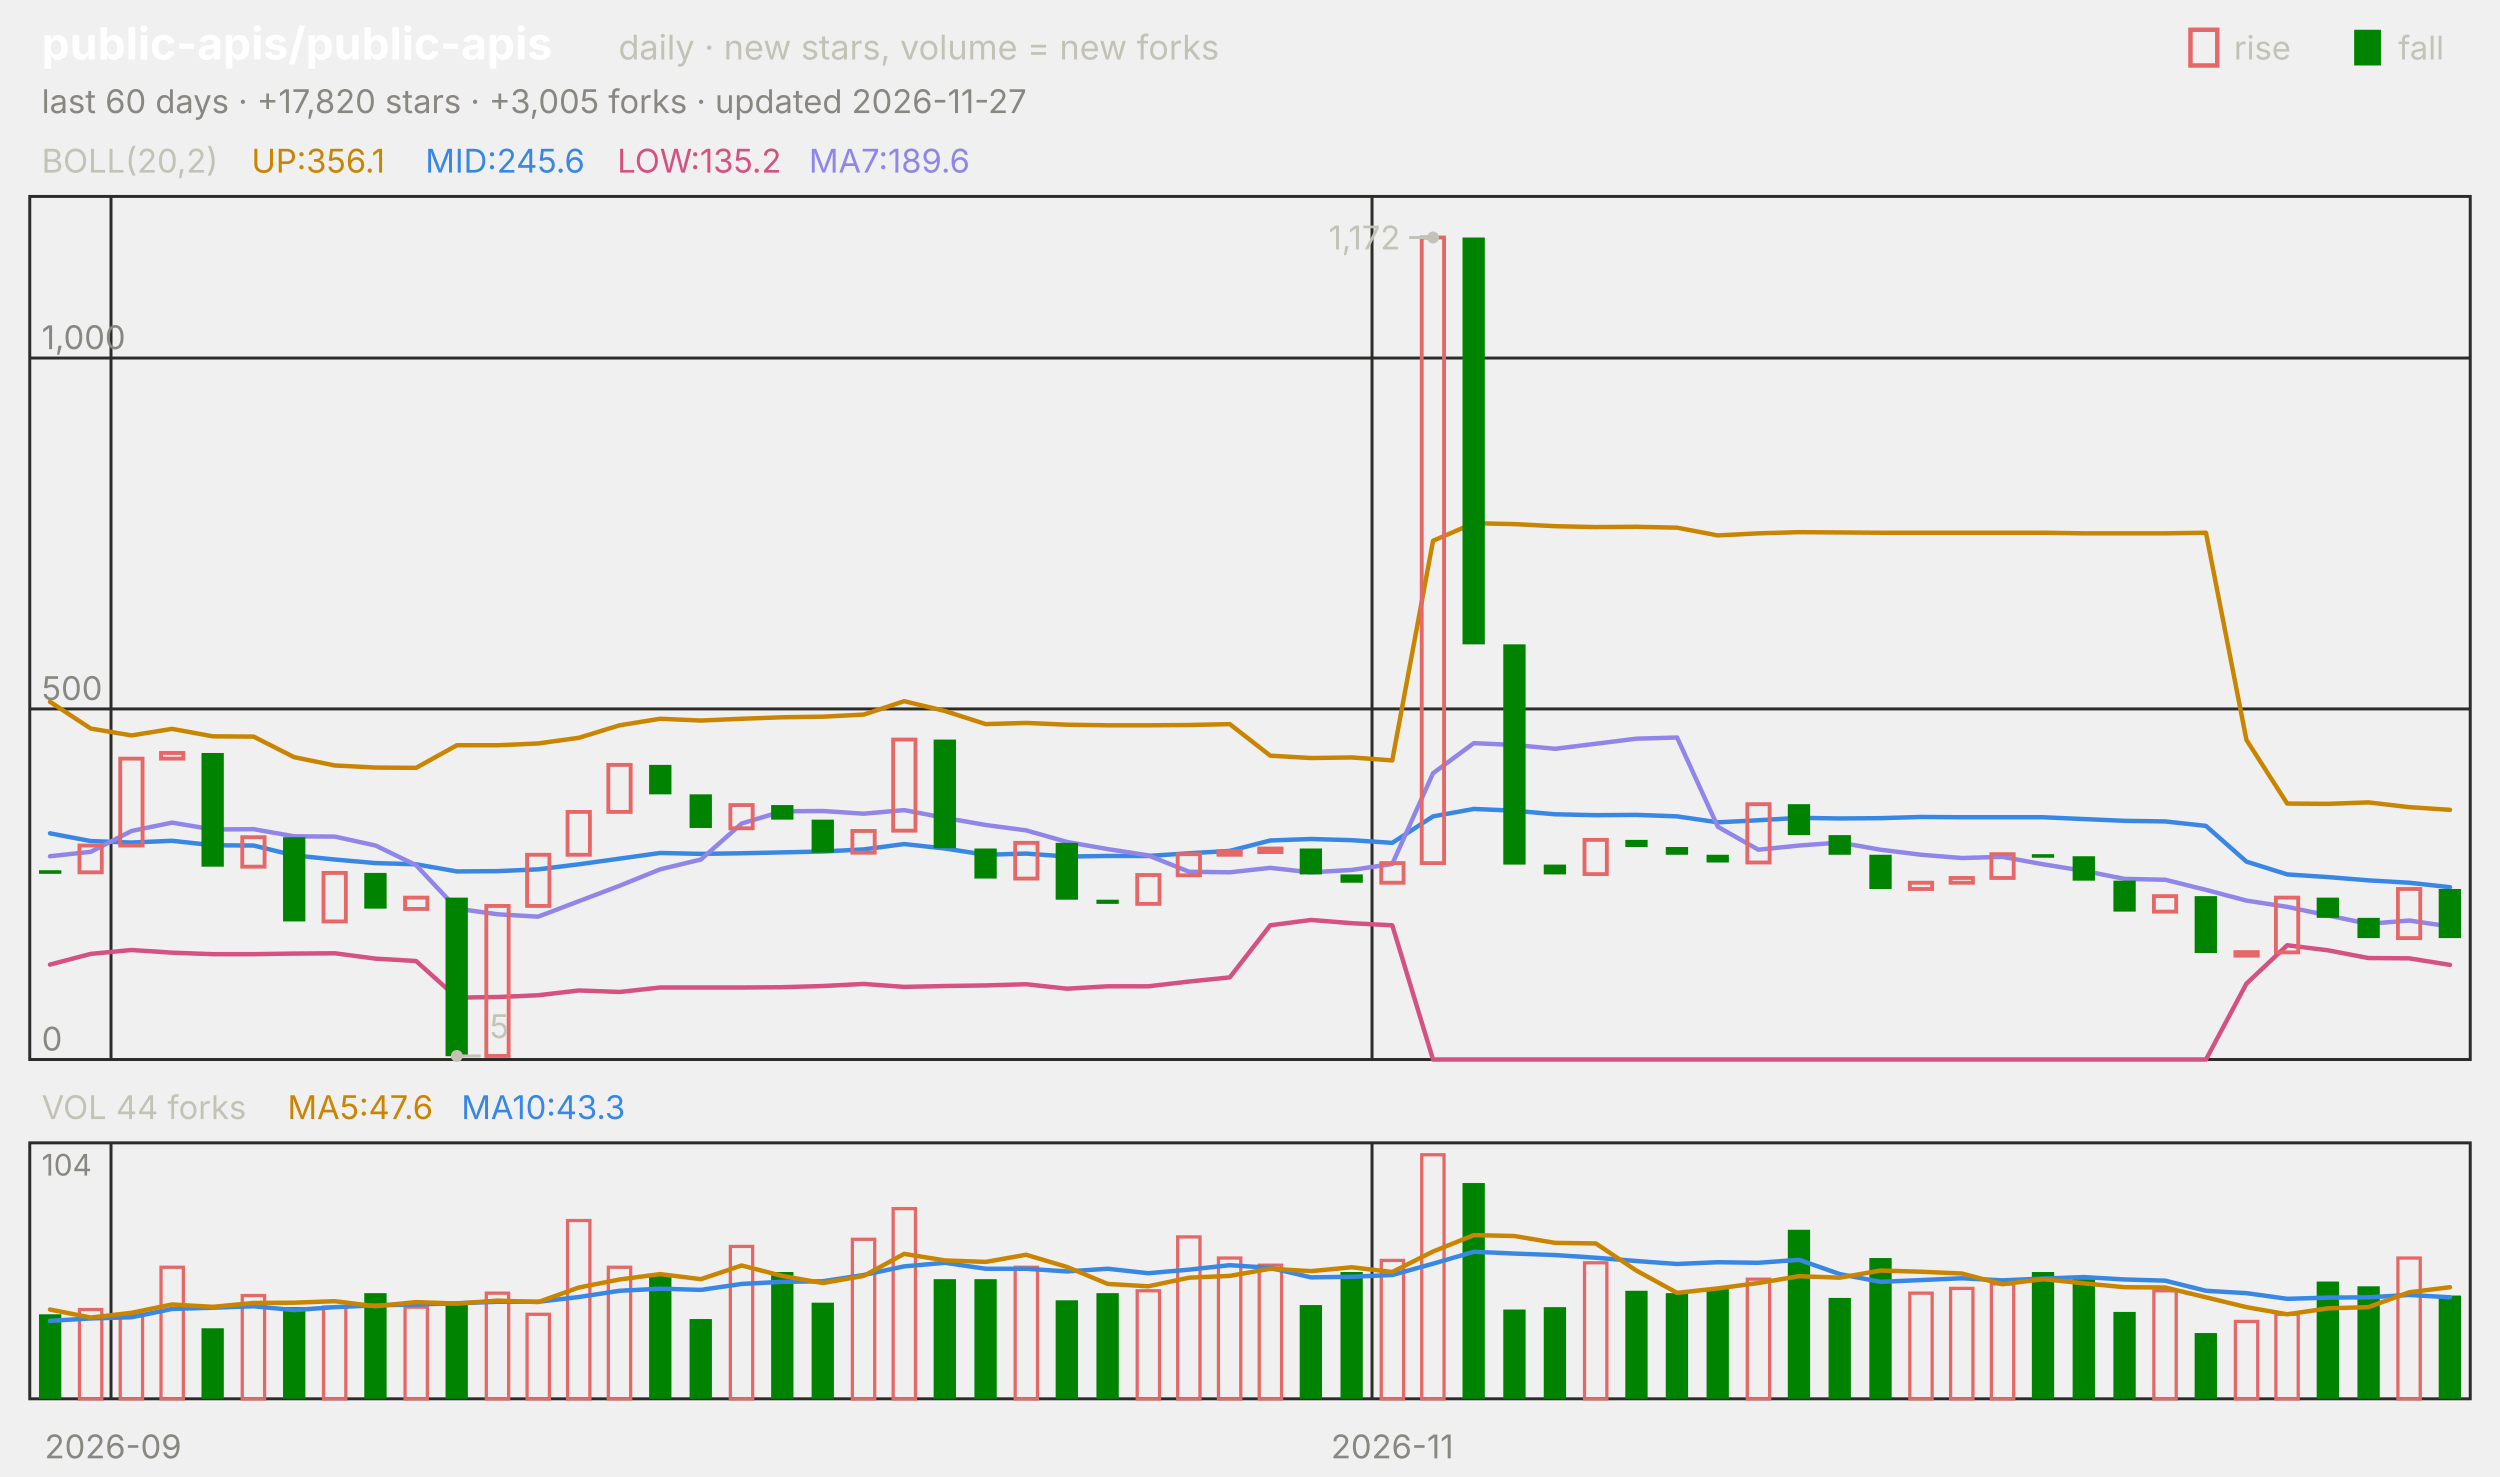
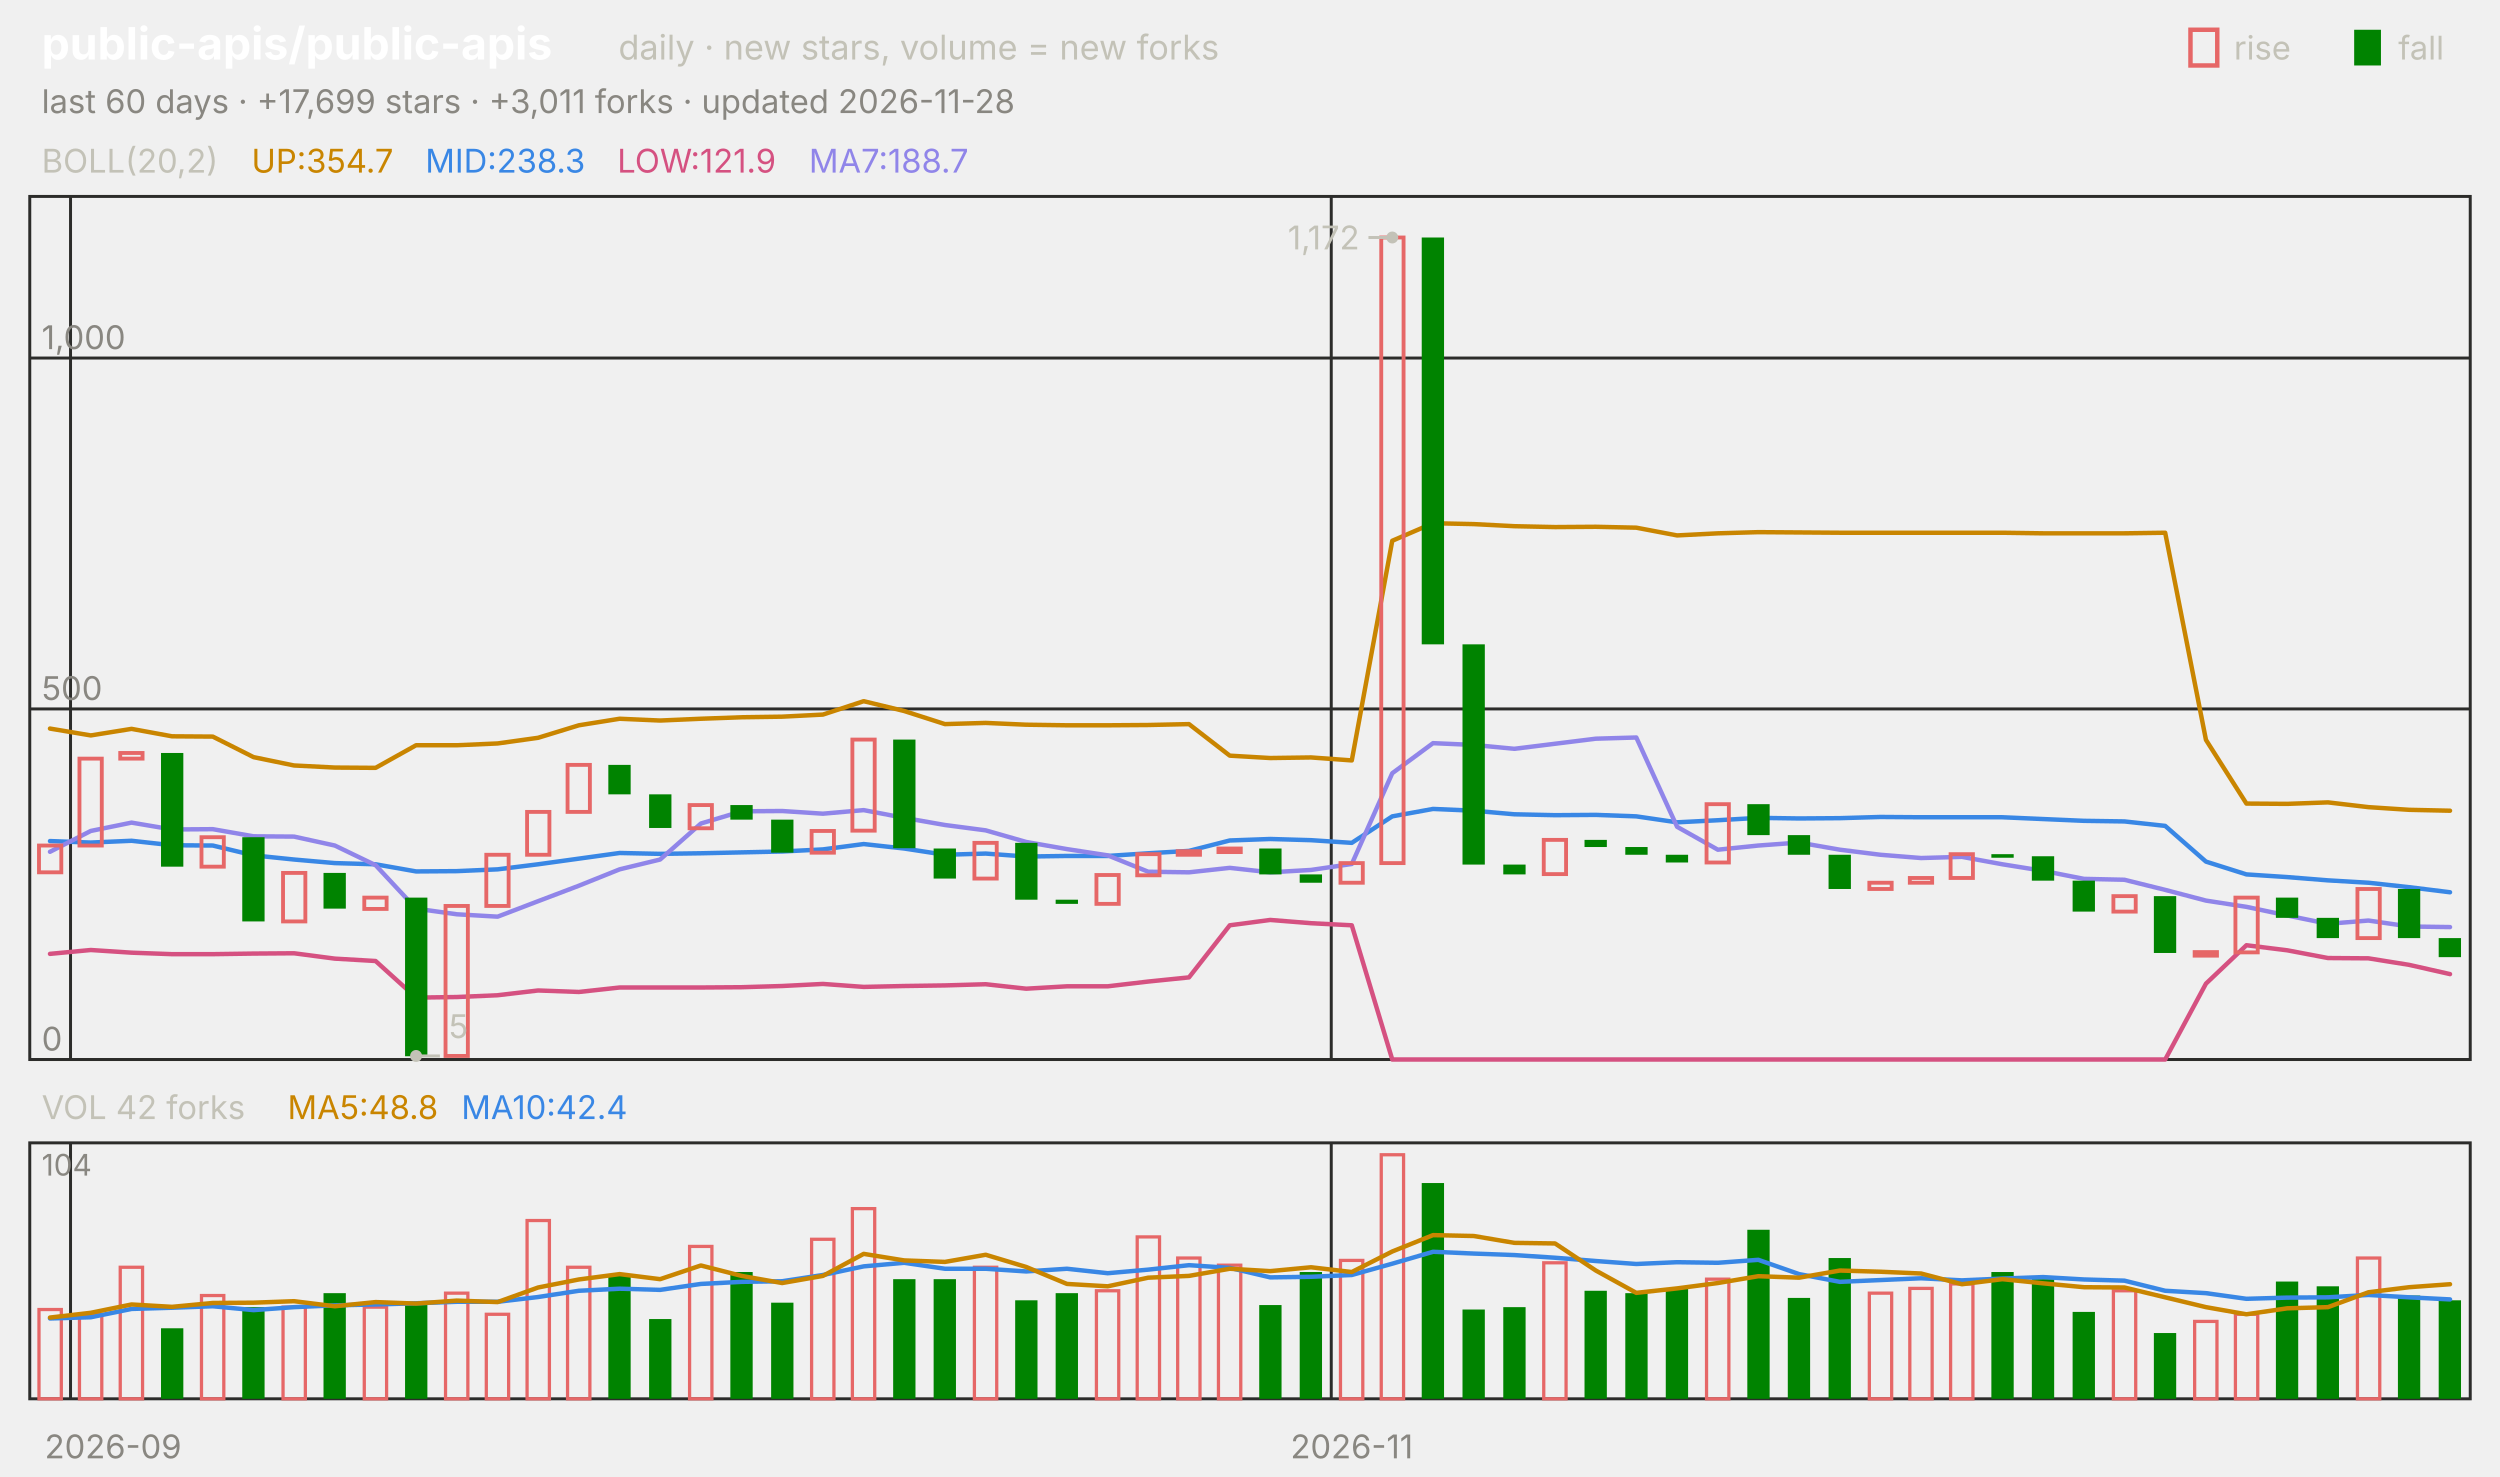
<svg xmlns="http://www.w3.org/2000/svg" viewBox="0 0 840 496" width="840" height="496" font-family="-apple-system,'Segoe UI',system-ui,sans-serif" role="img" aria-label="public-apis/public-apis candlestick chart">
  <text x="14.0" y="20.0" font-size="15" fill="#ffffff" font-weight="650">public-apis/public-apis</text>
  <text x="207.8" y="20.0" font-size="11.5" fill="#c3c2b7">daily · new stars, volume = new forks</text>
  <text x="805.8" y="20.0" font-size="11.0" fill="#c3c2b7">fall</text>
  <rect x="791" y="10" width="9" height="12" fill="#008300" />
  <text x="750.6" y="20.0" font-size="11.0" fill="#c3c2b7">rise</text>
  <rect x="736" y="10" width="9" height="12" fill="none" stroke="#e66767" stroke-width="1.5" />
-   <text x="14.0" y="38.0" font-size="11.0" fill="#898781">last 60 days · +17,820 stars · +3,005 forks · updated 2026-11-27</text>
+   <text x="14.0" y="38.0" font-size="11.0" fill="#898781">last 60 days · +17,699 stars · +3,011 forks · updated 2026-11-28</text>
  <rect x="10" y="66" width="820" height="290" fill="none" stroke="#2c2c2a" />
  <rect x="10" y="384" width="820" height="86" fill="none" stroke="#2c2c2a" />
  <text x="38.0" y="490.0" font-size="11.0" fill="#898781" text-anchor="middle">2026-09</text>
-   <line x1="37.3" y1="66.0" x2="37.3" y2="356.0" stroke="#2c2c2a" stroke-width="1.0" />
-   <line x1="37.3" y1="384.0" x2="37.3" y2="470.0" stroke="#2c2c2a" stroke-width="1.0" />
-   <line x1="461.0" y1="66.0" x2="461.0" y2="356.0" stroke="#2c2c2a" stroke-width="1.0" />
-   <line x1="461.0" y1="384.0" x2="461.0" y2="470.0" stroke="#2c2c2a" stroke-width="1.0" />
-   <text x="467.8" y="490.0" font-size="11.0" fill="#898781" text-anchor="middle">2026-11</text>
+   <line x1="23.7" y1="66.0" x2="23.7" y2="356.0" stroke="#2c2c2a" stroke-width="1.0" />
+   <line x1="23.7" y1="384.0" x2="23.7" y2="470.0" stroke="#2c2c2a" stroke-width="1.0" />
+   <line x1="447.3" y1="66.0" x2="447.3" y2="356.0" stroke="#2c2c2a" stroke-width="1.0" />
+   <line x1="447.3" y1="384.0" x2="447.3" y2="470.0" stroke="#2c2c2a" stroke-width="1.0" />
+   <text x="454.2" y="490.0" font-size="11.0" fill="#898781" text-anchor="middle">2026-11</text>
  <text x="14.0" y="58.0" font-size="11.0" fill="#c3c2b7">BOLL(20,2)</text>
-   <text x="84.5" y="58.0" font-size="11.0" fill="#c98500">UP:356.1</text>
-   <text x="142.9" y="58.0" font-size="11.0" fill="#3987e5">MID:245.6</text>
-   <text x="207.4" y="58.0" font-size="11.0" fill="#d55181">LOW:135.2</text>
-   <text x="271.8" y="58.0" font-size="11.0" fill="#9085e9">MA7:189.6</text>
+   <text x="84.5" y="58.0" font-size="11.0" fill="#c98500">UP:354.7</text>
+   <text x="142.9" y="58.0" font-size="11.0" fill="#3987e5">MID:238.3</text>
+   <text x="207.4" y="58.0" font-size="11.0" fill="#d55181">LOW:121.9</text>
+   <text x="271.8" y="58.0" font-size="11.0" fill="#9085e9">MA7:188.7</text>
  <line x1="10.0" y1="356.0" x2="830.0" y2="356.0" stroke="#2c2c2a" stroke-width="1.0" />
  <text x="14.0" y="353.0" font-size="11.0" fill="#898781">0</text>
  <line x1="10.0" y1="238.2" x2="830.0" y2="238.2" stroke="#2c2c2a" stroke-width="1.0" />
  <text x="14.0" y="235.2" font-size="11.0" fill="#898781">500</text>
  <line x1="10.0" y1="120.3" x2="830.0" y2="120.3" stroke="#2c2c2a" stroke-width="1.0" />
  <text x="14.0" y="117.3" font-size="11.0" fill="#898781">1,000</text>
-   <polyline points="16.8,235.8 30.5,244.8 44.2,247.1 57.8,244.9 71.5,247.4 85.2,247.5 98.8,254.4 112.5,257.2 126.2,257.9 139.8,258.0 153.5,250.4 167.2,250.4 180.8,249.8 194.5,247.9 208.2,243.7 221.8,241.5 235.5,242.1 249.2,241.5 262.8,241.0 276.5,240.8 290.2,240.1 303.8,235.6 317.5,238.9 331.2,243.3 344.8,242.9 358.5,243.5 372.2,243.7 385.8,243.7 399.5,243.6 413.2,243.3 426.8,253.9 440.5,254.7 454.2,254.5 467.8,255.5 481.5,181.7 495.2,175.8 508.8,176.1 522.5,176.8 536.2,177.1 549.8,177.0 563.5,177.3 577.2,179.9 590.8,179.2 604.5,178.8 618.2,178.9 631.8,179.0 645.5,179.0 659.2,179.0 672.8,179.0 686.5,179.0 700.2,179.2 713.8,179.2 727.5,179.2 741.2,179.0 754.8,248.6 768.5,270.0 782.2,270.1 795.8,269.6 809.5,271.2 823.2,272.1" fill="none" stroke="#c98500" stroke-width="1.5" stroke-linejoin="round" stroke-linecap="round" />
-   <polyline points="16.8,280.0 30.5,282.6 44.2,283.1 57.8,282.5 71.5,284.0 85.2,284.1 98.8,287.4 112.5,288.8 126.2,290.0 139.8,290.4 153.5,292.8 167.2,292.7 180.8,292.1 194.5,290.4 208.2,288.5 221.8,286.6 235.5,286.9 249.2,286.7 262.8,286.4 276.5,286.1 290.2,285.4 303.8,283.6 317.5,285.1 331.2,287.2 344.8,286.8 358.5,287.8 372.2,287.6 385.8,287.6 399.5,286.7 413.2,285.9 426.8,282.4 440.5,281.9 454.2,282.3 467.8,283.2 481.5,274.3 495.2,271.8 508.8,272.4 522.5,273.6 536.2,273.9 549.8,273.8 563.5,274.3 577.2,276.3 590.8,275.6 604.5,274.8 618.2,275.0 631.8,274.9 645.5,274.5 659.2,274.6 672.8,274.6 686.5,274.6 700.2,275.2 713.8,275.8 727.5,276.0 741.2,277.5 754.8,289.5 768.5,293.8 782.2,294.7 795.8,295.8 809.5,296.6 823.2,298.1" fill="none" stroke="#3987e5" stroke-width="1.5" stroke-linejoin="round" stroke-linecap="round" />
-   <polyline points="16.8,324.1 30.5,320.5 44.2,319.2 57.8,320.1 71.5,320.6 85.2,320.6 98.8,320.4 112.5,320.3 126.2,322.1 139.8,322.9 153.5,335.2 167.2,335.0 180.8,334.4 194.5,332.8 208.2,333.3 221.8,331.8 235.5,331.8 249.2,331.8 262.8,331.7 276.5,331.3 290.2,330.6 303.8,331.6 317.5,331.3 331.2,331.1 344.8,330.7 358.5,332.2 372.2,331.4 385.8,331.4 399.5,329.8 413.2,328.4 426.8,310.9 440.5,309.1 454.2,310.2 467.8,310.9 481.5,356.0 495.2,356.0 508.8,356.0 522.5,356.0 536.2,356.0 549.8,356.0 563.5,356.0 577.2,356.0 590.8,356.0 604.5,356.0 618.2,356.0 631.8,356.0 645.5,356.0 659.2,356.0 672.8,356.0 686.5,356.0 700.2,356.0 713.8,356.0 727.5,356.0 741.2,356.0 754.8,330.5 768.5,317.6 782.2,319.3 795.8,321.9 809.5,322.0 823.2,324.2" fill="none" stroke="#d55181" stroke-width="1.5" stroke-linejoin="round" stroke-linecap="round" />
-   <polyline points="16.8,287.7 30.5,286.2 44.2,279.2 57.8,276.4 71.5,278.7 85.2,278.6 98.8,281.0 112.5,281.1 126.2,284.1 139.8,290.7 153.5,305.3 167.2,307.2 180.8,308.0 194.5,302.8 208.2,297.6 221.8,292.1 235.5,288.8 249.2,276.7 262.8,272.6 276.5,272.5 290.2,273.4 303.8,272.2 317.5,274.8 331.2,277.2 344.8,279.0 358.5,282.9 372.2,285.3 385.8,287.4 399.5,292.9 413.2,293.1 426.8,291.6 440.5,293.1 454.2,292.3 467.8,290.3 481.5,259.8 495.2,249.7 508.8,250.3 522.5,251.6 536.2,249.9 549.8,248.2 563.5,247.8 577.2,277.8 590.8,285.5 604.5,284.1 618.2,283.1 631.8,285.5 645.5,287.2 659.2,288.3 672.8,287.9 686.5,290.4 700.2,292.6 713.8,295.3 727.5,295.6 741.2,299.0 754.8,302.6 768.5,304.7 782.2,307.6 795.8,310.4 809.5,309.3 823.2,311.3" fill="none" stroke="#9085e9" stroke-width="1.5" stroke-linejoin="round" stroke-linecap="round" />
-   <rect x="13.1" y="292.4" width="7.5" height="1.2" fill="#008300" />
-   <rect x="26.7" y="284.1" width="7.5" height="9.0" fill="none" stroke="#e66767" stroke-width="1.3" />
-   <rect x="40.4" y="254.9" width="7.5" height="29.2" fill="none" stroke="#e66767" stroke-width="1.3" />
-   <rect x="54.1" y="253.0" width="7.5" height="1.9" fill="none" stroke="#e66767" stroke-width="1.3" />
-   <rect x="67.7" y="253.0" width="7.5" height="38.2" fill="#008300" />
-   <rect x="81.4" y="281.3" width="7.5" height="9.9" fill="none" stroke="#e66767" stroke-width="1.3" />
-   <rect x="95.1" y="281.3" width="7.5" height="28.3" fill="#008300" />
-   <rect x="108.7" y="293.3" width="7.5" height="16.3" fill="none" stroke="#e66767" stroke-width="1.3" />
-   <rect x="122.4" y="293.3" width="7.5" height="12.0" fill="#008300" />
-   <rect x="136.1" y="301.6" width="7.5" height="3.8" fill="none" stroke="#e66767" stroke-width="1.3" />
-   <rect x="149.7" y="301.6" width="7.5" height="53.3" fill="#008300" />
-   <rect x="163.4" y="304.4" width="7.5" height="50.4" fill="none" stroke="#e66767" stroke-width="1.3" />
-   <rect x="177.1" y="287.2" width="7.5" height="17.2" fill="none" stroke="#e66767" stroke-width="1.3" />
-   <rect x="190.7" y="272.8" width="7.5" height="14.4" fill="none" stroke="#e66767" stroke-width="1.3" />
-   <rect x="204.4" y="257.0" width="7.5" height="15.8" fill="none" stroke="#e66767" stroke-width="1.3" />
-   <rect x="218.1" y="257.0" width="7.5" height="9.9" fill="#008300" />
-   <rect x="231.7" y="266.9" width="7.5" height="11.3" fill="#008300" />
-   <rect x="245.4" y="270.5" width="7.5" height="7.8" fill="none" stroke="#e66767" stroke-width="1.3" />
-   <rect x="259.1" y="270.5" width="7.5" height="4.9" fill="#008300" />
-   <rect x="272.7" y="275.4" width="7.5" height="11.1" fill="#008300" />
-   <rect x="286.4" y="279.2" width="7.5" height="7.3" fill="none" stroke="#e66767" stroke-width="1.3" />
-   <rect x="300.1" y="248.5" width="7.5" height="30.6" fill="none" stroke="#e66767" stroke-width="1.3" />
-   <rect x="313.7" y="248.5" width="7.5" height="36.5" fill="#008300" />
-   <rect x="327.4" y="285.1" width="7.5" height="10.1" fill="#008300" />
-   <rect x="341.1" y="283.2" width="7.5" height="12.0" fill="none" stroke="#e66767" stroke-width="1.3" />
-   <rect x="354.7" y="283.2" width="7.5" height="19.1" fill="#008300" />
-   <rect x="368.4" y="302.3" width="7.5" height="1.4" fill="#008300" />
-   <rect x="382.1" y="294.0" width="7.5" height="9.7" fill="none" stroke="#e66767" stroke-width="1.3" />
-   <rect x="395.7" y="287.0" width="7.5" height="7.1" fill="none" stroke="#e66767" stroke-width="1.3" />
-   <rect x="409.4" y="286.0" width="7.5" height="1.2" fill="none" stroke="#e66767" stroke-width="1.3" />
-   <rect x="423.1" y="285.1" width="7.5" height="1.2" fill="none" stroke="#e66767" stroke-width="1.3" />
-   <rect x="436.7" y="285.1" width="7.5" height="8.7" fill="#008300" />
-   <rect x="450.4" y="293.8" width="7.5" height="2.8" fill="#008300" />
-   <rect x="464.1" y="290.0" width="7.5" height="6.6" fill="none" stroke="#e66767" stroke-width="1.3" />
-   <rect x="477.7" y="79.8" width="7.5" height="210.2" fill="none" stroke="#e66767" stroke-width="1.3" />
-   <rect x="491.4" y="79.8" width="7.5" height="136.7" fill="#008300" />
-   <rect x="505.1" y="216.5" width="7.5" height="74.0" fill="#008300" />
-   <rect x="518.7" y="290.5" width="7.5" height="3.3" fill="#008300" />
-   <rect x="532.4" y="282.2" width="7.5" height="11.5" fill="none" stroke="#e66767" stroke-width="1.3" />
-   <rect x="546.1" y="282.2" width="7.5" height="2.4" fill="#008300" />
-   <rect x="559.7" y="284.6" width="7.5" height="2.6" fill="#008300" />
-   <rect x="573.4" y="287.2" width="7.5" height="2.6" fill="#008300" />
-   <rect x="587.1" y="270.2" width="7.5" height="19.6" fill="none" stroke="#e66767" stroke-width="1.3" />
-   <rect x="600.7" y="270.2" width="7.5" height="10.4" fill="#008300" />
-   <rect x="614.4" y="280.6" width="7.5" height="6.6" fill="#008300" />
-   <rect x="628.1" y="287.2" width="7.5" height="11.5" fill="#008300" />
-   <rect x="641.7" y="296.6" width="7.5" height="2.1" fill="none" stroke="#e66767" stroke-width="1.3" />
-   <rect x="655.4" y="295.0" width="7.5" height="1.6" fill="none" stroke="#e66767" stroke-width="1.3" />
-   <rect x="669.1" y="287.0" width="7.5" height="8.0" fill="none" stroke="#e66767" stroke-width="1.3" />
-   <rect x="682.7" y="287.0" width="7.5" height="1.2" fill="#008300" />
-   <rect x="696.4" y="287.7" width="7.5" height="8.2" fill="#008300" />
-   <rect x="710.1" y="295.9" width="7.5" height="10.4" fill="#008300" />
-   <rect x="723.7" y="301.1" width="7.5" height="5.2" fill="none" stroke="#e66767" stroke-width="1.3" />
-   <rect x="737.4" y="301.1" width="7.5" height="19.1" fill="#008300" />
-   <rect x="751.1" y="319.9" width="7.5" height="1.2" fill="none" stroke="#e66767" stroke-width="1.3" />
-   <rect x="764.7" y="301.6" width="7.5" height="18.4" fill="none" stroke="#e66767" stroke-width="1.3" />
-   <rect x="778.4" y="301.6" width="7.5" height="6.8" fill="#008300" />
-   <rect x="792.1" y="308.4" width="7.5" height="6.8" fill="#008300" />
-   <rect x="805.7" y="298.7" width="7.5" height="16.5" fill="none" stroke="#e66767" stroke-width="1.3" />
-   <rect x="819.4" y="298.7" width="7.5" height="16.5" fill="#008300" />
-   <circle cx="481.5" cy="79.8" r="2" fill="#c3c2b7" />
-   <line x1="481.5" y1="79.8" x2="473.5" y2="79.8" stroke="#c3c2b7" stroke-width="1.0" />
-   <text x="470.5" y="83.8" font-size="11.0" fill="#c3c2b7" text-anchor="end">1,172</text>
-   <circle cx="153.5" cy="354.8" r="2" fill="#c3c2b7" />
-   <line x1="153.5" y1="354.8" x2="161.5" y2="354.8" stroke="#c3c2b7" stroke-width="1.0" />
-   <text x="164.5" y="348.8" font-size="11.0" fill="#c3c2b7">5</text>
-   <text x="14.0" y="376.0" font-size="11.0" fill="#c3c2b7">VOL 44 forks</text>
-   <text x="96.6" y="376.0" font-size="11.0" fill="#c98500">MA5:47.6</text>
-   <text x="155.0" y="376.0" font-size="11.0" fill="#3987e5">MA10:43.3</text>
+   <polyline points="16.8,244.8 30.5,247.1 44.2,244.9 57.8,247.4 71.5,247.5 85.2,254.4 98.8,257.2 112.5,257.9 126.2,258.0 139.8,250.4 153.5,250.4 167.2,249.8 180.8,247.9 194.5,243.7 208.2,241.5 221.8,242.1 235.5,241.5 249.2,241.0 262.8,240.8 276.5,240.1 290.2,235.6 303.8,238.9 317.5,243.3 331.2,242.9 344.8,243.5 358.5,243.7 372.2,243.7 385.8,243.6 399.5,243.3 413.2,253.9 426.8,254.7 440.5,254.5 454.2,255.5 467.8,181.7 481.5,175.8 495.2,176.1 508.8,176.8 522.5,177.1 536.2,177.0 549.8,177.3 563.5,179.9 577.2,179.2 590.8,178.8 604.5,178.9 618.2,179.0 631.8,179.0 645.5,179.0 659.2,179.0 672.8,179.0 686.5,179.2 700.2,179.2 713.8,179.2 727.5,179.0 741.2,248.6 754.8,270.0 768.5,270.1 782.2,269.6 795.8,271.2 809.5,272.1 823.2,272.4" fill="none" stroke="#c98500" stroke-width="1.5" stroke-linejoin="round" stroke-linecap="round" />
+   <polyline points="16.8,282.6 30.5,283.1 44.2,282.5 57.8,284.0 71.5,284.1 85.2,287.4 98.8,288.8 112.5,290.0 126.2,290.4 139.8,292.8 153.5,292.7 167.2,292.1 180.8,290.4 194.5,288.5 208.2,286.6 221.8,286.9 235.5,286.7 249.2,286.4 262.8,286.1 276.5,285.4 290.2,283.6 303.8,285.1 317.5,287.2 331.2,286.8 344.8,287.8 358.5,287.6 372.2,287.6 385.8,286.7 399.5,285.9 413.2,282.4 426.8,281.9 440.5,282.3 454.2,283.2 467.8,274.3 481.5,271.8 495.2,272.4 508.8,273.6 522.5,273.9 536.2,273.8 549.8,274.3 563.5,276.3 577.2,275.6 590.8,274.8 604.5,275.0 618.2,274.9 631.8,274.5 645.5,274.6 659.2,274.6 672.8,274.6 686.5,275.2 700.2,275.8 713.8,276.0 727.5,277.5 741.2,289.5 754.8,293.8 768.5,294.7 782.2,295.8 795.8,296.6 809.5,298.1 823.2,299.8" fill="none" stroke="#3987e5" stroke-width="1.5" stroke-linejoin="round" stroke-linecap="round" />
+   <polyline points="16.8,320.5 30.5,319.2 44.2,320.1 57.8,320.6 71.5,320.6 85.2,320.4 98.8,320.3 112.5,322.1 126.2,322.9 139.8,335.2 153.5,335.0 167.2,334.4 180.8,332.8 194.5,333.3 208.2,331.8 221.8,331.8 235.5,331.8 249.2,331.7 262.8,331.3 276.5,330.6 290.2,331.6 303.8,331.3 317.5,331.1 331.2,330.7 344.8,332.2 358.5,331.4 372.2,331.4 385.8,329.8 399.5,328.4 413.2,310.9 426.8,309.1 440.5,310.2 454.2,310.9 467.8,356.0 481.5,356.0 495.2,356.0 508.8,356.0 522.5,356.0 536.2,356.0 549.8,356.0 563.5,356.0 577.2,356.0 590.8,356.0 604.5,356.0 618.2,356.0 631.8,356.0 645.5,356.0 659.2,356.0 672.8,356.0 686.5,356.0 700.2,356.0 713.8,356.0 727.5,356.0 741.2,330.5 754.8,317.6 768.5,319.3 782.2,321.9 795.8,322.0 809.5,324.2 823.2,327.3" fill="none" stroke="#d55181" stroke-width="1.5" stroke-linejoin="round" stroke-linecap="round" />
+   <polyline points="16.8,286.2 30.5,279.2 44.2,276.4 57.8,278.7 71.5,278.6 85.2,281.0 98.8,281.1 112.5,284.1 126.2,290.7 139.8,305.3 153.5,307.2 167.2,308.0 180.8,302.8 194.5,297.6 208.2,292.1 221.8,288.8 235.5,276.7 249.2,272.6 262.8,272.5 276.5,273.4 290.2,272.2 303.8,274.8 317.5,277.2 331.2,279.0 344.8,282.9 358.5,285.3 372.2,287.4 385.8,292.9 399.5,293.1 413.2,291.6 426.8,293.1 440.5,292.3 454.2,290.3 467.8,259.8 481.5,249.7 495.2,250.3 508.8,251.6 522.5,249.9 536.2,248.2 549.8,247.8 563.5,277.8 577.2,285.5 590.8,284.1 604.5,283.1 618.2,285.5 631.8,287.2 645.5,288.3 659.2,287.9 672.8,290.4 686.5,292.6 700.2,295.3 713.8,295.6 727.5,299.0 741.2,302.6 754.8,304.7 768.5,307.6 782.2,310.4 795.8,309.3 809.5,311.3 823.2,311.5" fill="none" stroke="#9085e9" stroke-width="1.5" stroke-linejoin="round" stroke-linecap="round" />
+   <rect x="13.1" y="284.1" width="7.5" height="9.0" fill="none" stroke="#e66767" stroke-width="1.3" />
+   <rect x="26.7" y="254.9" width="7.5" height="29.2" fill="none" stroke="#e66767" stroke-width="1.3" />
+   <rect x="40.4" y="253.0" width="7.5" height="1.9" fill="none" stroke="#e66767" stroke-width="1.3" />
+   <rect x="54.1" y="253.0" width="7.5" height="38.2" fill="#008300" />
+   <rect x="67.7" y="281.3" width="7.5" height="9.9" fill="none" stroke="#e66767" stroke-width="1.3" />
+   <rect x="81.4" y="281.3" width="7.5" height="28.3" fill="#008300" />
+   <rect x="95.1" y="293.3" width="7.5" height="16.3" fill="none" stroke="#e66767" stroke-width="1.3" />
+   <rect x="108.7" y="293.3" width="7.5" height="12.0" fill="#008300" />
+   <rect x="122.4" y="301.6" width="7.5" height="3.8" fill="none" stroke="#e66767" stroke-width="1.3" />
+   <rect x="136.1" y="301.6" width="7.5" height="53.3" fill="#008300" />
+   <rect x="149.7" y="304.4" width="7.5" height="50.4" fill="none" stroke="#e66767" stroke-width="1.3" />
+   <rect x="163.4" y="287.2" width="7.5" height="17.2" fill="none" stroke="#e66767" stroke-width="1.3" />
+   <rect x="177.1" y="272.8" width="7.5" height="14.4" fill="none" stroke="#e66767" stroke-width="1.3" />
+   <rect x="190.7" y="257.0" width="7.5" height="15.8" fill="none" stroke="#e66767" stroke-width="1.3" />
+   <rect x="204.4" y="257.0" width="7.5" height="9.9" fill="#008300" />
+   <rect x="218.1" y="266.9" width="7.5" height="11.3" fill="#008300" />
+   <rect x="231.7" y="270.5" width="7.5" height="7.8" fill="none" stroke="#e66767" stroke-width="1.3" />
+   <rect x="245.4" y="270.5" width="7.5" height="4.9" fill="#008300" />
+   <rect x="259.1" y="275.4" width="7.5" height="11.1" fill="#008300" />
+   <rect x="272.7" y="279.2" width="7.5" height="7.3" fill="none" stroke="#e66767" stroke-width="1.3" />
+   <rect x="286.4" y="248.5" width="7.5" height="30.6" fill="none" stroke="#e66767" stroke-width="1.3" />
+   <rect x="300.1" y="248.5" width="7.5" height="36.5" fill="#008300" />
+   <rect x="313.7" y="285.1" width="7.5" height="10.1" fill="#008300" />
+   <rect x="327.4" y="283.2" width="7.5" height="12.0" fill="none" stroke="#e66767" stroke-width="1.3" />
+   <rect x="341.1" y="283.2" width="7.5" height="19.1" fill="#008300" />
+   <rect x="354.7" y="302.3" width="7.5" height="1.4" fill="#008300" />
+   <rect x="368.4" y="294.0" width="7.5" height="9.7" fill="none" stroke="#e66767" stroke-width="1.3" />
+   <rect x="382.1" y="287.0" width="7.5" height="7.1" fill="none" stroke="#e66767" stroke-width="1.3" />
+   <rect x="395.7" y="286.0" width="7.5" height="1.2" fill="none" stroke="#e66767" stroke-width="1.3" />
+   <rect x="409.4" y="285.1" width="7.5" height="1.2" fill="none" stroke="#e66767" stroke-width="1.3" />
+   <rect x="423.1" y="285.1" width="7.5" height="8.7" fill="#008300" />
+   <rect x="436.7" y="293.8" width="7.5" height="2.8" fill="#008300" />
+   <rect x="450.4" y="290.0" width="7.5" height="6.6" fill="none" stroke="#e66767" stroke-width="1.3" />
+   <rect x="464.1" y="79.8" width="7.5" height="210.2" fill="none" stroke="#e66767" stroke-width="1.3" />
+   <rect x="477.7" y="79.8" width="7.5" height="136.7" fill="#008300" />
+   <rect x="491.4" y="216.5" width="7.5" height="74.0" fill="#008300" />
+   <rect x="505.1" y="290.5" width="7.5" height="3.3" fill="#008300" />
+   <rect x="518.7" y="282.2" width="7.5" height="11.5" fill="none" stroke="#e66767" stroke-width="1.3" />
+   <rect x="532.4" y="282.2" width="7.5" height="2.4" fill="#008300" />
+   <rect x="546.1" y="284.6" width="7.5" height="2.6" fill="#008300" />
+   <rect x="559.7" y="287.2" width="7.5" height="2.6" fill="#008300" />
+   <rect x="573.4" y="270.2" width="7.5" height="19.6" fill="none" stroke="#e66767" stroke-width="1.3" />
+   <rect x="587.1" y="270.2" width="7.5" height="10.4" fill="#008300" />
+   <rect x="600.7" y="280.6" width="7.5" height="6.6" fill="#008300" />
+   <rect x="614.4" y="287.2" width="7.5" height="11.5" fill="#008300" />
+   <rect x="628.1" y="296.6" width="7.5" height="2.1" fill="none" stroke="#e66767" stroke-width="1.3" />
+   <rect x="641.7" y="295.0" width="7.5" height="1.6" fill="none" stroke="#e66767" stroke-width="1.3" />
+   <rect x="655.4" y="287.0" width="7.5" height="8.0" fill="none" stroke="#e66767" stroke-width="1.3" />
+   <rect x="669.1" y="287.0" width="7.5" height="1.2" fill="#008300" />
+   <rect x="682.7" y="287.7" width="7.5" height="8.2" fill="#008300" />
+   <rect x="696.4" y="295.9" width="7.5" height="10.4" fill="#008300" />
+   <rect x="710.1" y="301.1" width="7.5" height="5.2" fill="none" stroke="#e66767" stroke-width="1.3" />
+   <rect x="723.7" y="301.1" width="7.5" height="19.1" fill="#008300" />
+   <rect x="737.4" y="319.9" width="7.5" height="1.2" fill="none" stroke="#e66767" stroke-width="1.3" />
+   <rect x="751.1" y="301.6" width="7.5" height="18.4" fill="none" stroke="#e66767" stroke-width="1.3" />
+   <rect x="764.7" y="301.6" width="7.5" height="6.8" fill="#008300" />
+   <rect x="778.4" y="308.4" width="7.5" height="6.8" fill="#008300" />
+   <rect x="792.1" y="298.7" width="7.5" height="16.5" fill="none" stroke="#e66767" stroke-width="1.3" />
+   <rect x="805.7" y="298.7" width="7.5" height="16.5" fill="#008300" />
+   <rect x="819.4" y="315.2" width="7.5" height="6.4" fill="#008300" />
+   <circle cx="467.8" cy="79.8" r="2" fill="#c3c2b7" />
+   <line x1="467.8" y1="79.8" x2="459.8" y2="79.8" stroke="#c3c2b7" stroke-width="1.0" />
+   <text x="456.8" y="83.8" font-size="11.0" fill="#c3c2b7" text-anchor="end">1,172</text>
+   <circle cx="139.8" cy="354.8" r="2" fill="#c3c2b7" />
+   <line x1="139.8" y1="354.8" x2="147.8" y2="354.8" stroke="#c3c2b7" stroke-width="1.0" />
+   <text x="150.8" y="348.8" font-size="11.0" fill="#c3c2b7">5</text>
+   <text x="14.0" y="376.0" font-size="11.0" fill="#c3c2b7">VOL 42 forks</text>
+   <text x="96.6" y="376.0" font-size="11.0" fill="#c98500">MA5:48.8</text>
+   <text x="155.0" y="376.0" font-size="11.0" fill="#3987e5">MA10:42.4</text>
  <text x="14.0" y="395.0" font-size="10" fill="#898781">104</text>
-   <rect x="13.1" y="441.6" width="7.5" height="28.4" fill="#008300" />
-   <rect x="26.7" y="440.0" width="7.5" height="30.0" fill="none" stroke="#e66767" stroke-width="1.1" />
-   <rect x="40.4" y="441.6" width="7.5" height="28.4" fill="none" stroke="#e66767" stroke-width="1.1" />
-   <rect x="54.1" y="425.8" width="7.5" height="44.2" fill="none" stroke="#e66767" stroke-width="1.1" />
-   <rect x="67.7" y="446.3" width="7.5" height="23.7" fill="#008300" />
-   <rect x="81.4" y="435.3" width="7.5" height="34.7" fill="none" stroke="#e66767" stroke-width="1.1" />
-   <rect x="95.1" y="439.2" width="7.5" height="30.8" fill="#008300" />
-   <rect x="108.7" y="439.2" width="7.5" height="30.8" fill="none" stroke="#e66767" stroke-width="1.1" />
-   <rect x="122.4" y="434.5" width="7.5" height="35.5" fill="#008300" />
-   <rect x="136.1" y="439.2" width="7.5" height="30.8" fill="none" stroke="#e66767" stroke-width="1.1" />
-   <rect x="149.7" y="437.7" width="7.5" height="32.3" fill="#008300" />
-   <rect x="163.4" y="434.5" width="7.5" height="35.5" fill="none" stroke="#e66767" stroke-width="1.1" />
-   <rect x="177.1" y="441.6" width="7.5" height="28.4" fill="none" stroke="#e66767" stroke-width="1.1" />
-   <rect x="190.7" y="410.1" width="7.5" height="59.9" fill="none" stroke="#e66767" stroke-width="1.1" />
-   <rect x="204.4" y="425.8" width="7.5" height="44.2" fill="none" stroke="#e66767" stroke-width="1.1" />
-   <rect x="218.1" y="428.2" width="7.5" height="41.8" fill="#008300" />
-   <rect x="231.7" y="443.2" width="7.5" height="26.8" fill="#008300" />
-   <rect x="245.4" y="418.8" width="7.5" height="51.2" fill="none" stroke="#e66767" stroke-width="1.1" />
-   <rect x="259.1" y="427.4" width="7.5" height="42.6" fill="#008300" />
-   <rect x="272.7" y="437.7" width="7.5" height="32.3" fill="#008300" />
-   <rect x="286.4" y="416.4" width="7.5" height="53.6" fill="none" stroke="#e66767" stroke-width="1.1" />
-   <rect x="300.1" y="406.1" width="7.5" height="63.9" fill="none" stroke="#e66767" stroke-width="1.1" />
+   <rect x="13.1" y="440.0" width="7.5" height="30.0" fill="none" stroke="#e66767" stroke-width="1.1" />
+   <rect x="26.7" y="441.6" width="7.5" height="28.4" fill="none" stroke="#e66767" stroke-width="1.1" />
+   <rect x="40.4" y="425.8" width="7.5" height="44.2" fill="none" stroke="#e66767" stroke-width="1.1" />
+   <rect x="54.1" y="446.3" width="7.5" height="23.7" fill="#008300" />
+   <rect x="67.7" y="435.3" width="7.5" height="34.7" fill="none" stroke="#e66767" stroke-width="1.1" />
+   <rect x="81.4" y="439.2" width="7.5" height="30.8" fill="#008300" />
+   <rect x="95.1" y="439.2" width="7.5" height="30.8" fill="none" stroke="#e66767" stroke-width="1.1" />
+   <rect x="108.7" y="434.5" width="7.5" height="35.5" fill="#008300" />
+   <rect x="122.4" y="439.2" width="7.5" height="30.8" fill="none" stroke="#e66767" stroke-width="1.1" />
+   <rect x="136.1" y="437.7" width="7.5" height="32.3" fill="#008300" />
+   <rect x="149.7" y="434.5" width="7.5" height="35.5" fill="none" stroke="#e66767" stroke-width="1.1" />
+   <rect x="163.4" y="441.6" width="7.5" height="28.4" fill="none" stroke="#e66767" stroke-width="1.1" />
+   <rect x="177.1" y="410.1" width="7.5" height="59.9" fill="none" stroke="#e66767" stroke-width="1.1" />
+   <rect x="190.7" y="425.8" width="7.5" height="44.2" fill="none" stroke="#e66767" stroke-width="1.1" />
+   <rect x="204.4" y="428.2" width="7.5" height="41.8" fill="#008300" />
+   <rect x="218.1" y="443.2" width="7.5" height="26.8" fill="#008300" />
+   <rect x="231.7" y="418.8" width="7.5" height="51.2" fill="none" stroke="#e66767" stroke-width="1.1" />
+   <rect x="245.4" y="427.4" width="7.5" height="42.6" fill="#008300" />
+   <rect x="259.1" y="437.7" width="7.5" height="32.3" fill="#008300" />
+   <rect x="272.7" y="416.4" width="7.5" height="53.6" fill="none" stroke="#e66767" stroke-width="1.1" />
+   <rect x="286.4" y="406.1" width="7.5" height="63.9" fill="none" stroke="#e66767" stroke-width="1.1" />
+   <rect x="300.1" y="429.8" width="7.5" height="40.2" fill="#008300" />
  <rect x="313.7" y="429.8" width="7.5" height="40.2" fill="#008300" />
-   <rect x="327.4" y="429.8" width="7.5" height="40.2" fill="#008300" />
-   <rect x="341.1" y="425.8" width="7.5" height="44.2" fill="none" stroke="#e66767" stroke-width="1.1" />
-   <rect x="354.7" y="436.9" width="7.5" height="33.1" fill="#008300" />
-   <rect x="368.4" y="434.5" width="7.5" height="35.5" fill="#008300" />
-   <rect x="382.1" y="433.7" width="7.5" height="36.3" fill="none" stroke="#e66767" stroke-width="1.1" />
-   <rect x="395.7" y="415.6" width="7.5" height="54.4" fill="none" stroke="#e66767" stroke-width="1.1" />
-   <rect x="409.4" y="422.7" width="7.5" height="47.3" fill="none" stroke="#e66767" stroke-width="1.1" />
-   <rect x="423.1" y="425.1" width="7.5" height="44.9" fill="none" stroke="#e66767" stroke-width="1.1" />
-   <rect x="436.7" y="438.5" width="7.5" height="31.5" fill="#008300" />
-   <rect x="450.4" y="427.4" width="7.5" height="42.6" fill="#008300" />
-   <rect x="464.1" y="423.5" width="7.5" height="46.5" fill="none" stroke="#e66767" stroke-width="1.1" />
-   <rect x="477.7" y="388.0" width="7.5" height="82.0" fill="none" stroke="#e66767" stroke-width="1.1" />
-   <rect x="491.4" y="397.5" width="7.5" height="72.5" fill="#008300" />
-   <rect x="505.1" y="440.0" width="7.5" height="30.0" fill="#008300" />
-   <rect x="518.7" y="439.2" width="7.5" height="30.8" fill="#008300" />
-   <rect x="532.4" y="424.3" width="7.5" height="45.7" fill="none" stroke="#e66767" stroke-width="1.1" />
-   <rect x="546.1" y="433.7" width="7.5" height="36.3" fill="#008300" />
-   <rect x="559.7" y="434.5" width="7.5" height="35.5" fill="#008300" />
-   <rect x="573.4" y="432.9" width="7.5" height="37.1" fill="#008300" />
-   <rect x="587.1" y="429.8" width="7.5" height="40.2" fill="none" stroke="#e66767" stroke-width="1.1" />
-   <rect x="600.7" y="413.2" width="7.5" height="56.8" fill="#008300" />
-   <rect x="614.4" y="436.1" width="7.5" height="33.9" fill="#008300" />
-   <rect x="628.1" y="422.7" width="7.5" height="47.3" fill="#008300" />
-   <rect x="641.7" y="434.5" width="7.5" height="35.5" fill="none" stroke="#e66767" stroke-width="1.1" />
-   <rect x="655.4" y="432.9" width="7.5" height="37.1" fill="none" stroke="#e66767" stroke-width="1.1" />
-   <rect x="669.1" y="431.4" width="7.5" height="38.6" fill="none" stroke="#e66767" stroke-width="1.1" />
-   <rect x="682.7" y="427.4" width="7.5" height="42.6" fill="#008300" />
-   <rect x="696.4" y="429.8" width="7.5" height="40.2" fill="#008300" />
-   <rect x="710.1" y="440.8" width="7.5" height="29.2" fill="#008300" />
-   <rect x="723.7" y="433.7" width="7.5" height="36.3" fill="none" stroke="#e66767" stroke-width="1.1" />
-   <rect x="737.4" y="447.9" width="7.5" height="22.1" fill="#008300" />
-   <rect x="751.1" y="444.0" width="7.5" height="26.0" fill="none" stroke="#e66767" stroke-width="1.1" />
-   <rect x="764.7" y="441.6" width="7.5" height="28.4" fill="none" stroke="#e66767" stroke-width="1.1" />
-   <rect x="778.4" y="430.6" width="7.5" height="39.4" fill="#008300" />
-   <rect x="792.1" y="432.2" width="7.5" height="37.8" fill="#008300" />
-   <rect x="805.7" y="422.7" width="7.5" height="47.3" fill="none" stroke="#e66767" stroke-width="1.1" />
-   <rect x="819.4" y="435.3" width="7.5" height="34.7" fill="#008300" />
-   <polyline points="16.8,443.8 30.5,443.0 44.2,442.6 57.8,439.8 71.5,439.4 85.2,438.9 98.8,440.2 112.5,439.2 126.2,438.6 139.8,438.3 153.5,437.9 167.2,437.4 180.8,437.4 194.5,435.8 208.2,433.7 221.8,433.0 235.5,433.4 249.2,431.4 262.8,430.7 276.5,430.5 290.2,428.4 303.8,425.5 317.5,424.3 331.2,426.3 344.8,426.3 358.5,427.2 372.2,426.3 385.8,427.8 399.5,426.6 413.2,425.1 426.8,426.0 440.5,429.2 454.2,429.0 467.8,428.4 481.5,424.6 495.2,420.6 508.8,421.2 522.5,421.7 536.2,422.6 549.8,423.7 563.5,424.7 577.2,424.1 590.8,424.3 604.5,423.3 618.2,428.1 631.8,430.7 645.5,430.1 659.2,429.5 672.8,430.2 686.5,429.6 700.2,429.1 713.8,429.9 727.5,430.3 741.2,433.7 754.8,434.5 768.5,436.4 782.2,436.0 795.8,435.9 809.5,435.1 823.2,435.9" fill="none" stroke="#3987e5" stroke-width="1.5" stroke-linejoin="round" stroke-linecap="round" />
-   <polyline points="16.8,440.0 30.5,442.7 44.2,441.1 57.8,438.3 71.5,439.1 85.2,437.8 98.8,437.7 112.5,437.2 126.2,438.9 139.8,437.5 153.5,438.0 167.2,437.0 180.8,437.5 194.5,432.6 208.2,429.9 221.8,428.1 235.5,429.8 249.2,425.2 262.8,428.7 276.5,431.1 290.2,428.7 303.8,421.3 317.5,423.5 331.2,424.0 344.8,421.6 358.5,425.7 372.2,431.4 385.8,432.2 399.5,429.3 413.2,428.7 426.8,426.3 440.5,427.1 454.2,425.8 467.8,427.4 481.5,420.5 495.2,415.0 508.8,415.3 522.5,417.6 536.2,417.8 549.8,426.9 563.5,434.4 577.2,432.9 590.8,431.1 604.5,428.8 618.2,429.3 631.8,426.9 645.5,427.3 659.2,427.9 672.8,431.5 686.5,429.8 700.2,431.2 713.8,432.5 727.5,432.6 741.2,435.9 754.8,439.2 768.5,441.6 782.2,439.6 795.8,439.2 809.5,434.2 823.2,432.5" fill="none" stroke="#c98500" stroke-width="1.5" stroke-linejoin="round" stroke-linecap="round" />
+   <rect x="327.4" y="425.8" width="7.5" height="44.2" fill="none" stroke="#e66767" stroke-width="1.1" />
+   <rect x="341.1" y="436.9" width="7.5" height="33.1" fill="#008300" />
+   <rect x="354.7" y="434.5" width="7.5" height="35.5" fill="#008300" />
+   <rect x="368.4" y="433.7" width="7.5" height="36.3" fill="none" stroke="#e66767" stroke-width="1.1" />
+   <rect x="382.1" y="415.6" width="7.5" height="54.4" fill="none" stroke="#e66767" stroke-width="1.1" />
+   <rect x="395.7" y="422.7" width="7.5" height="47.3" fill="none" stroke="#e66767" stroke-width="1.1" />
+   <rect x="409.4" y="425.1" width="7.5" height="44.9" fill="none" stroke="#e66767" stroke-width="1.1" />
+   <rect x="423.1" y="438.5" width="7.5" height="31.5" fill="#008300" />
+   <rect x="436.7" y="427.4" width="7.5" height="42.6" fill="#008300" />
+   <rect x="450.4" y="423.5" width="7.5" height="46.5" fill="none" stroke="#e66767" stroke-width="1.1" />
+   <rect x="464.1" y="388.0" width="7.5" height="82.0" fill="none" stroke="#e66767" stroke-width="1.1" />
+   <rect x="477.7" y="397.5" width="7.5" height="72.5" fill="#008300" />
+   <rect x="491.4" y="440.0" width="7.5" height="30.0" fill="#008300" />
+   <rect x="505.1" y="439.2" width="7.5" height="30.8" fill="#008300" />
+   <rect x="518.7" y="424.3" width="7.5" height="45.7" fill="none" stroke="#e66767" stroke-width="1.1" />
+   <rect x="532.4" y="433.7" width="7.5" height="36.3" fill="#008300" />
+   <rect x="546.1" y="434.5" width="7.5" height="35.5" fill="#008300" />
+   <rect x="559.7" y="432.9" width="7.5" height="37.1" fill="#008300" />
+   <rect x="573.4" y="429.8" width="7.5" height="40.2" fill="none" stroke="#e66767" stroke-width="1.1" />
+   <rect x="587.1" y="413.2" width="7.5" height="56.8" fill="#008300" />
+   <rect x="600.7" y="436.1" width="7.5" height="33.9" fill="#008300" />
+   <rect x="614.4" y="422.7" width="7.5" height="47.3" fill="#008300" />
+   <rect x="628.1" y="434.5" width="7.5" height="35.5" fill="none" stroke="#e66767" stroke-width="1.1" />
+   <rect x="641.7" y="432.9" width="7.5" height="37.1" fill="none" stroke="#e66767" stroke-width="1.1" />
+   <rect x="655.4" y="431.4" width="7.5" height="38.6" fill="none" stroke="#e66767" stroke-width="1.1" />
+   <rect x="669.1" y="427.4" width="7.5" height="42.6" fill="#008300" />
+   <rect x="682.7" y="429.8" width="7.5" height="40.2" fill="#008300" />
+   <rect x="696.4" y="440.8" width="7.5" height="29.2" fill="#008300" />
+   <rect x="710.1" y="433.7" width="7.5" height="36.3" fill="none" stroke="#e66767" stroke-width="1.1" />
+   <rect x="723.7" y="447.9" width="7.5" height="22.1" fill="#008300" />
+   <rect x="737.4" y="444.0" width="7.5" height="26.0" fill="none" stroke="#e66767" stroke-width="1.1" />
+   <rect x="751.1" y="441.6" width="7.5" height="28.4" fill="none" stroke="#e66767" stroke-width="1.1" />
+   <rect x="764.7" y="430.6" width="7.5" height="39.4" fill="#008300" />
+   <rect x="778.4" y="432.2" width="7.5" height="37.8" fill="#008300" />
+   <rect x="792.1" y="422.7" width="7.5" height="47.3" fill="none" stroke="#e66767" stroke-width="1.1" />
+   <rect x="805.7" y="435.3" width="7.5" height="34.7" fill="#008300" />
+   <rect x="819.4" y="436.9" width="7.5" height="33.1" fill="#008300" />
+   <polyline points="16.8,443.0 30.5,442.6 44.2,439.8 57.8,439.4 71.5,438.9 85.2,440.2 98.8,439.2 112.5,438.6 126.2,438.3 139.8,437.9 153.5,437.4 167.2,437.4 180.8,435.8 194.5,433.7 208.2,433.0 221.8,433.4 235.5,431.4 249.2,430.7 262.8,430.5 276.5,428.4 290.2,425.5 303.8,424.3 317.5,426.3 331.2,426.3 344.8,427.2 358.5,426.3 372.2,427.8 385.8,426.6 399.5,425.1 413.2,426.0 426.8,429.2 440.5,429.0 454.2,428.4 467.8,424.6 481.5,420.6 495.2,421.2 508.8,421.7 522.5,422.6 536.2,423.7 549.8,424.7 563.5,424.1 577.2,424.3 590.8,423.3 604.5,428.1 618.2,430.7 631.8,430.1 645.5,429.5 659.2,430.2 672.8,429.6 686.5,429.1 700.2,429.9 713.8,430.3 727.5,433.7 741.2,434.5 754.8,436.4 768.5,436.0 782.2,435.9 795.8,435.1 809.5,435.9 823.2,436.6" fill="none" stroke="#3987e5" stroke-width="1.5" stroke-linejoin="round" stroke-linecap="round" />
+   <polyline points="16.8,442.7 30.5,441.1 44.2,438.3 57.8,439.1 71.5,437.8 85.2,437.7 98.8,437.2 112.5,438.9 126.2,437.5 139.8,438.0 153.5,437.0 167.2,437.5 180.8,432.6 194.5,429.9 208.2,428.1 221.8,429.8 235.5,425.2 249.2,428.7 262.8,431.1 276.5,428.7 290.2,421.3 303.8,423.5 317.5,424.0 331.2,421.6 344.8,425.7 358.5,431.4 372.2,432.2 385.8,429.3 399.5,428.7 413.2,426.3 426.8,427.1 440.5,425.8 454.2,427.4 467.8,420.5 481.5,415.0 495.2,415.3 508.8,417.6 522.5,417.8 536.2,426.9 549.8,434.4 563.5,432.9 577.2,431.1 590.8,428.8 604.5,429.3 618.2,426.9 631.8,427.3 645.5,427.9 659.2,431.5 672.8,429.8 686.5,431.2 700.2,432.5 713.8,432.6 727.5,435.9 741.2,439.2 754.8,441.6 768.5,439.6 782.2,439.2 795.8,434.2 809.5,432.5 823.2,431.5" fill="none" stroke="#c98500" stroke-width="1.5" stroke-linejoin="round" stroke-linecap="round" />
</svg>
